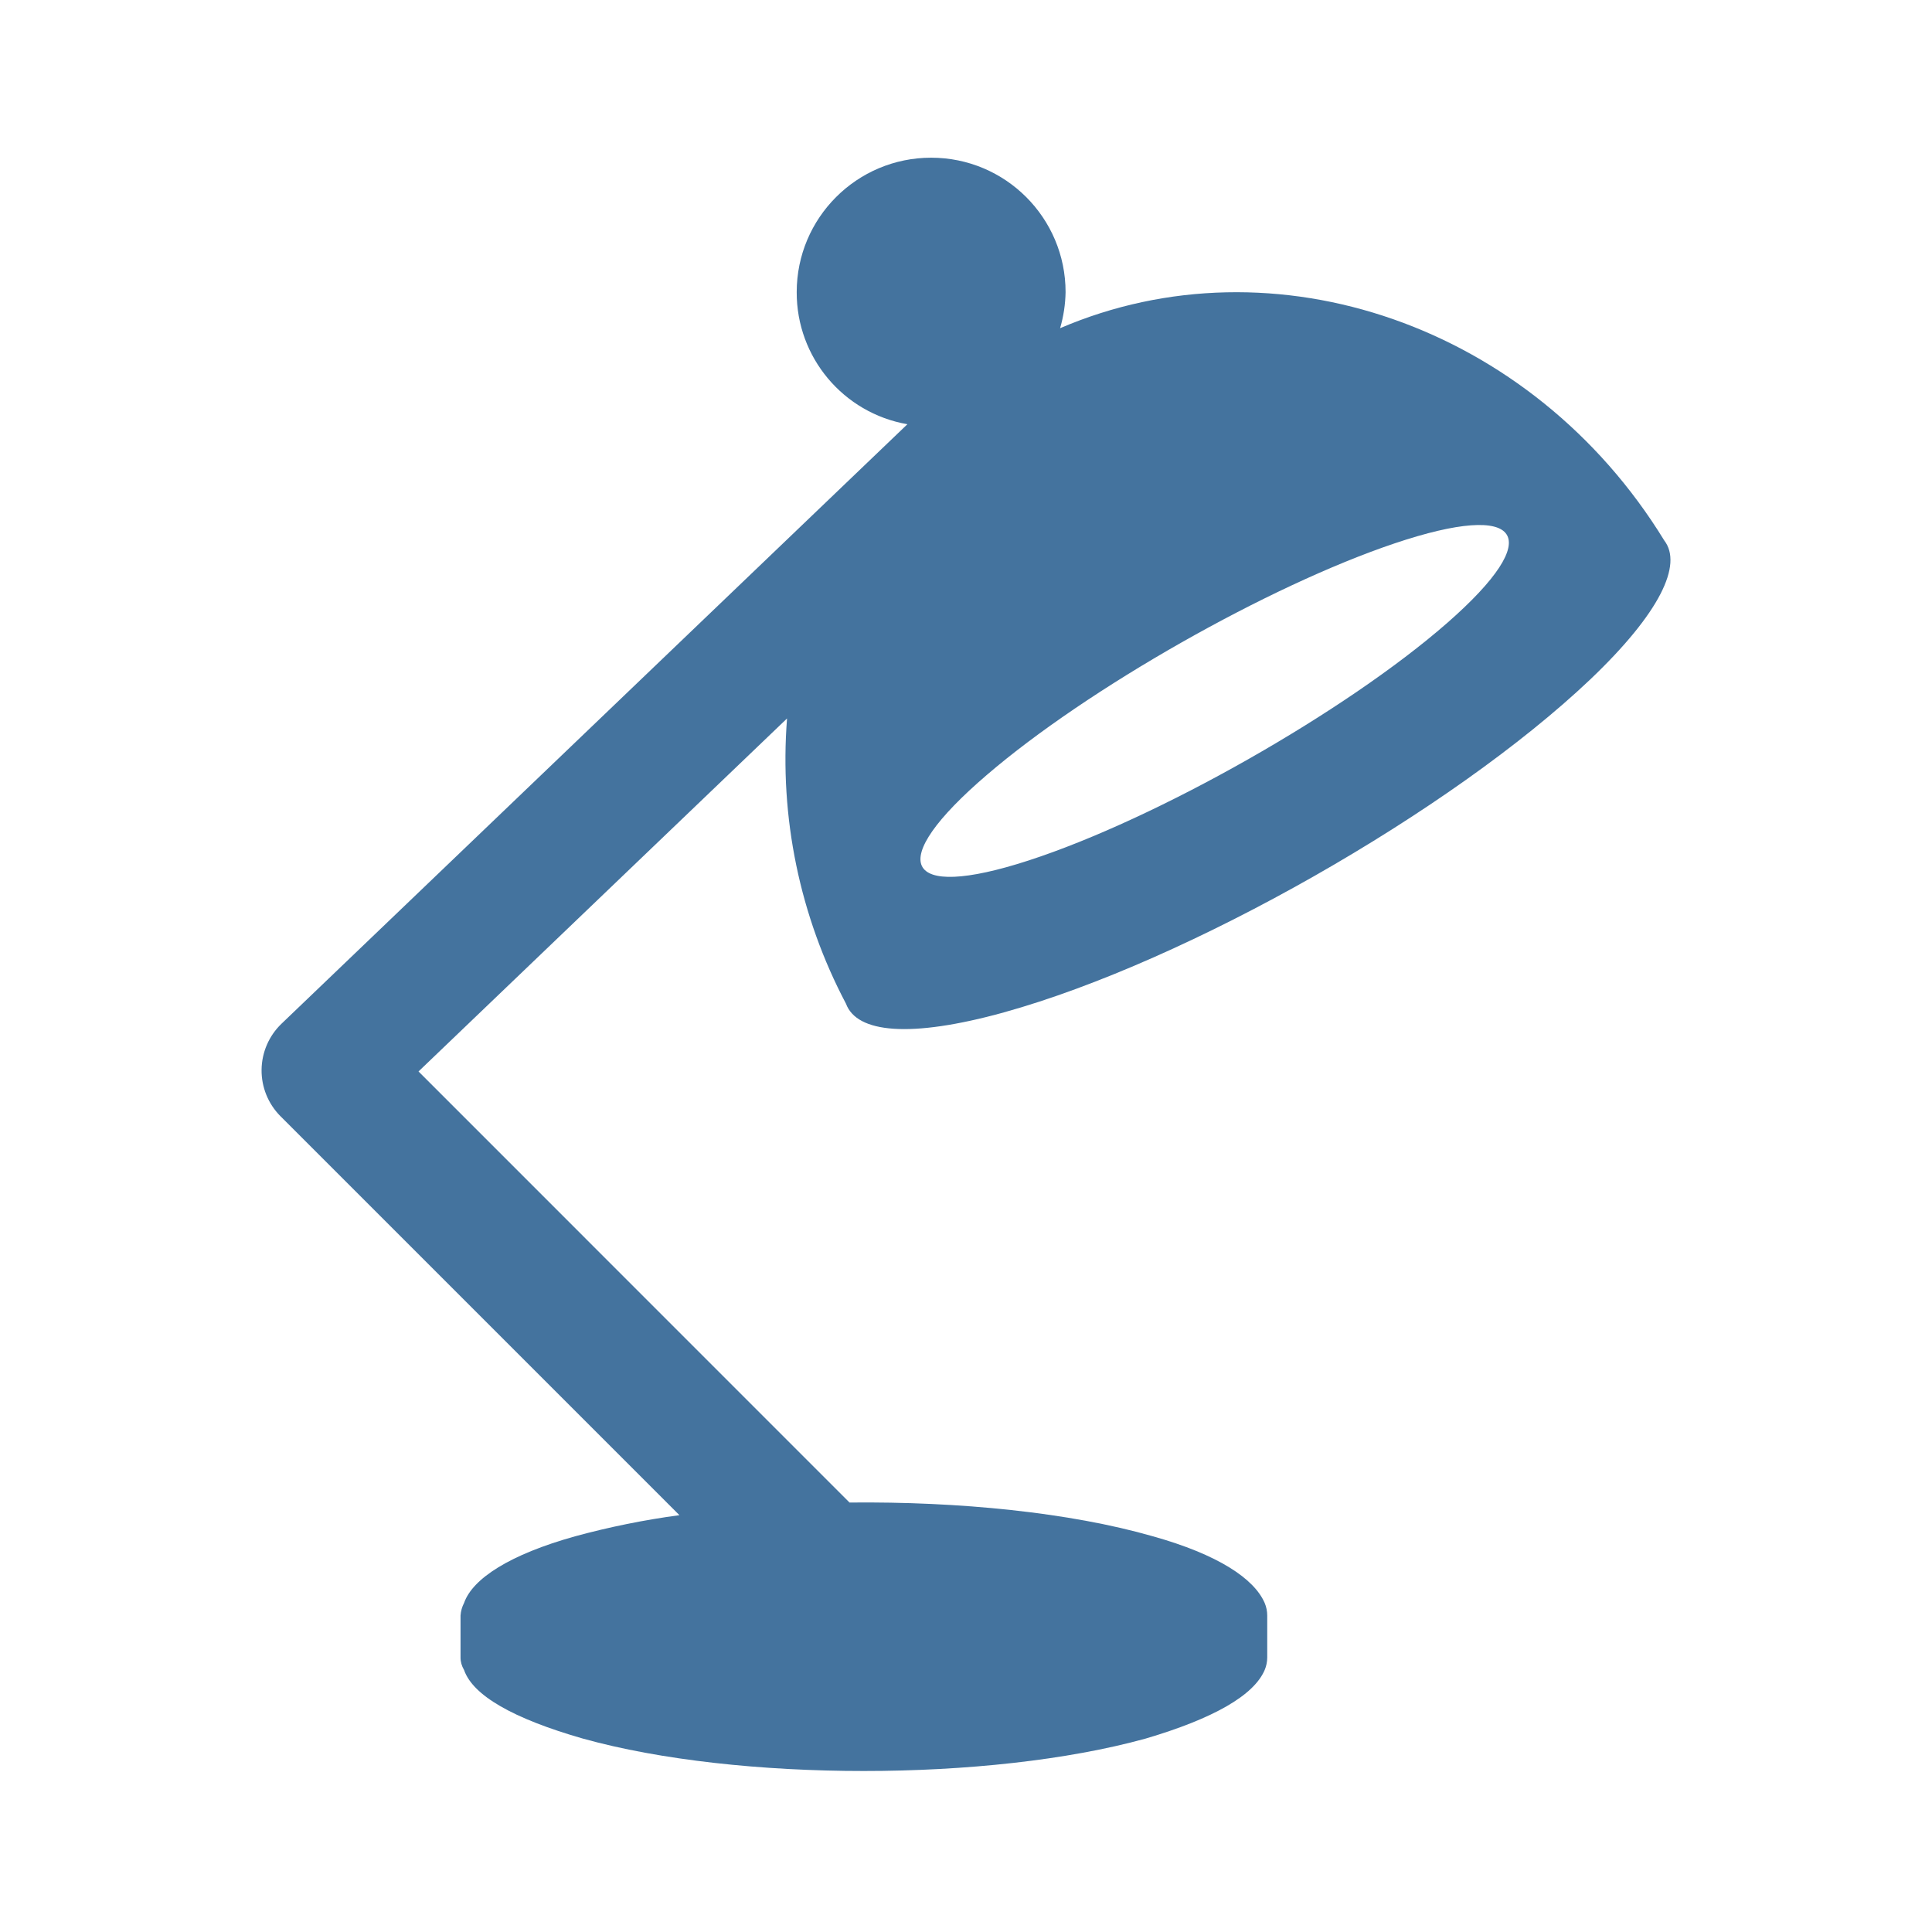
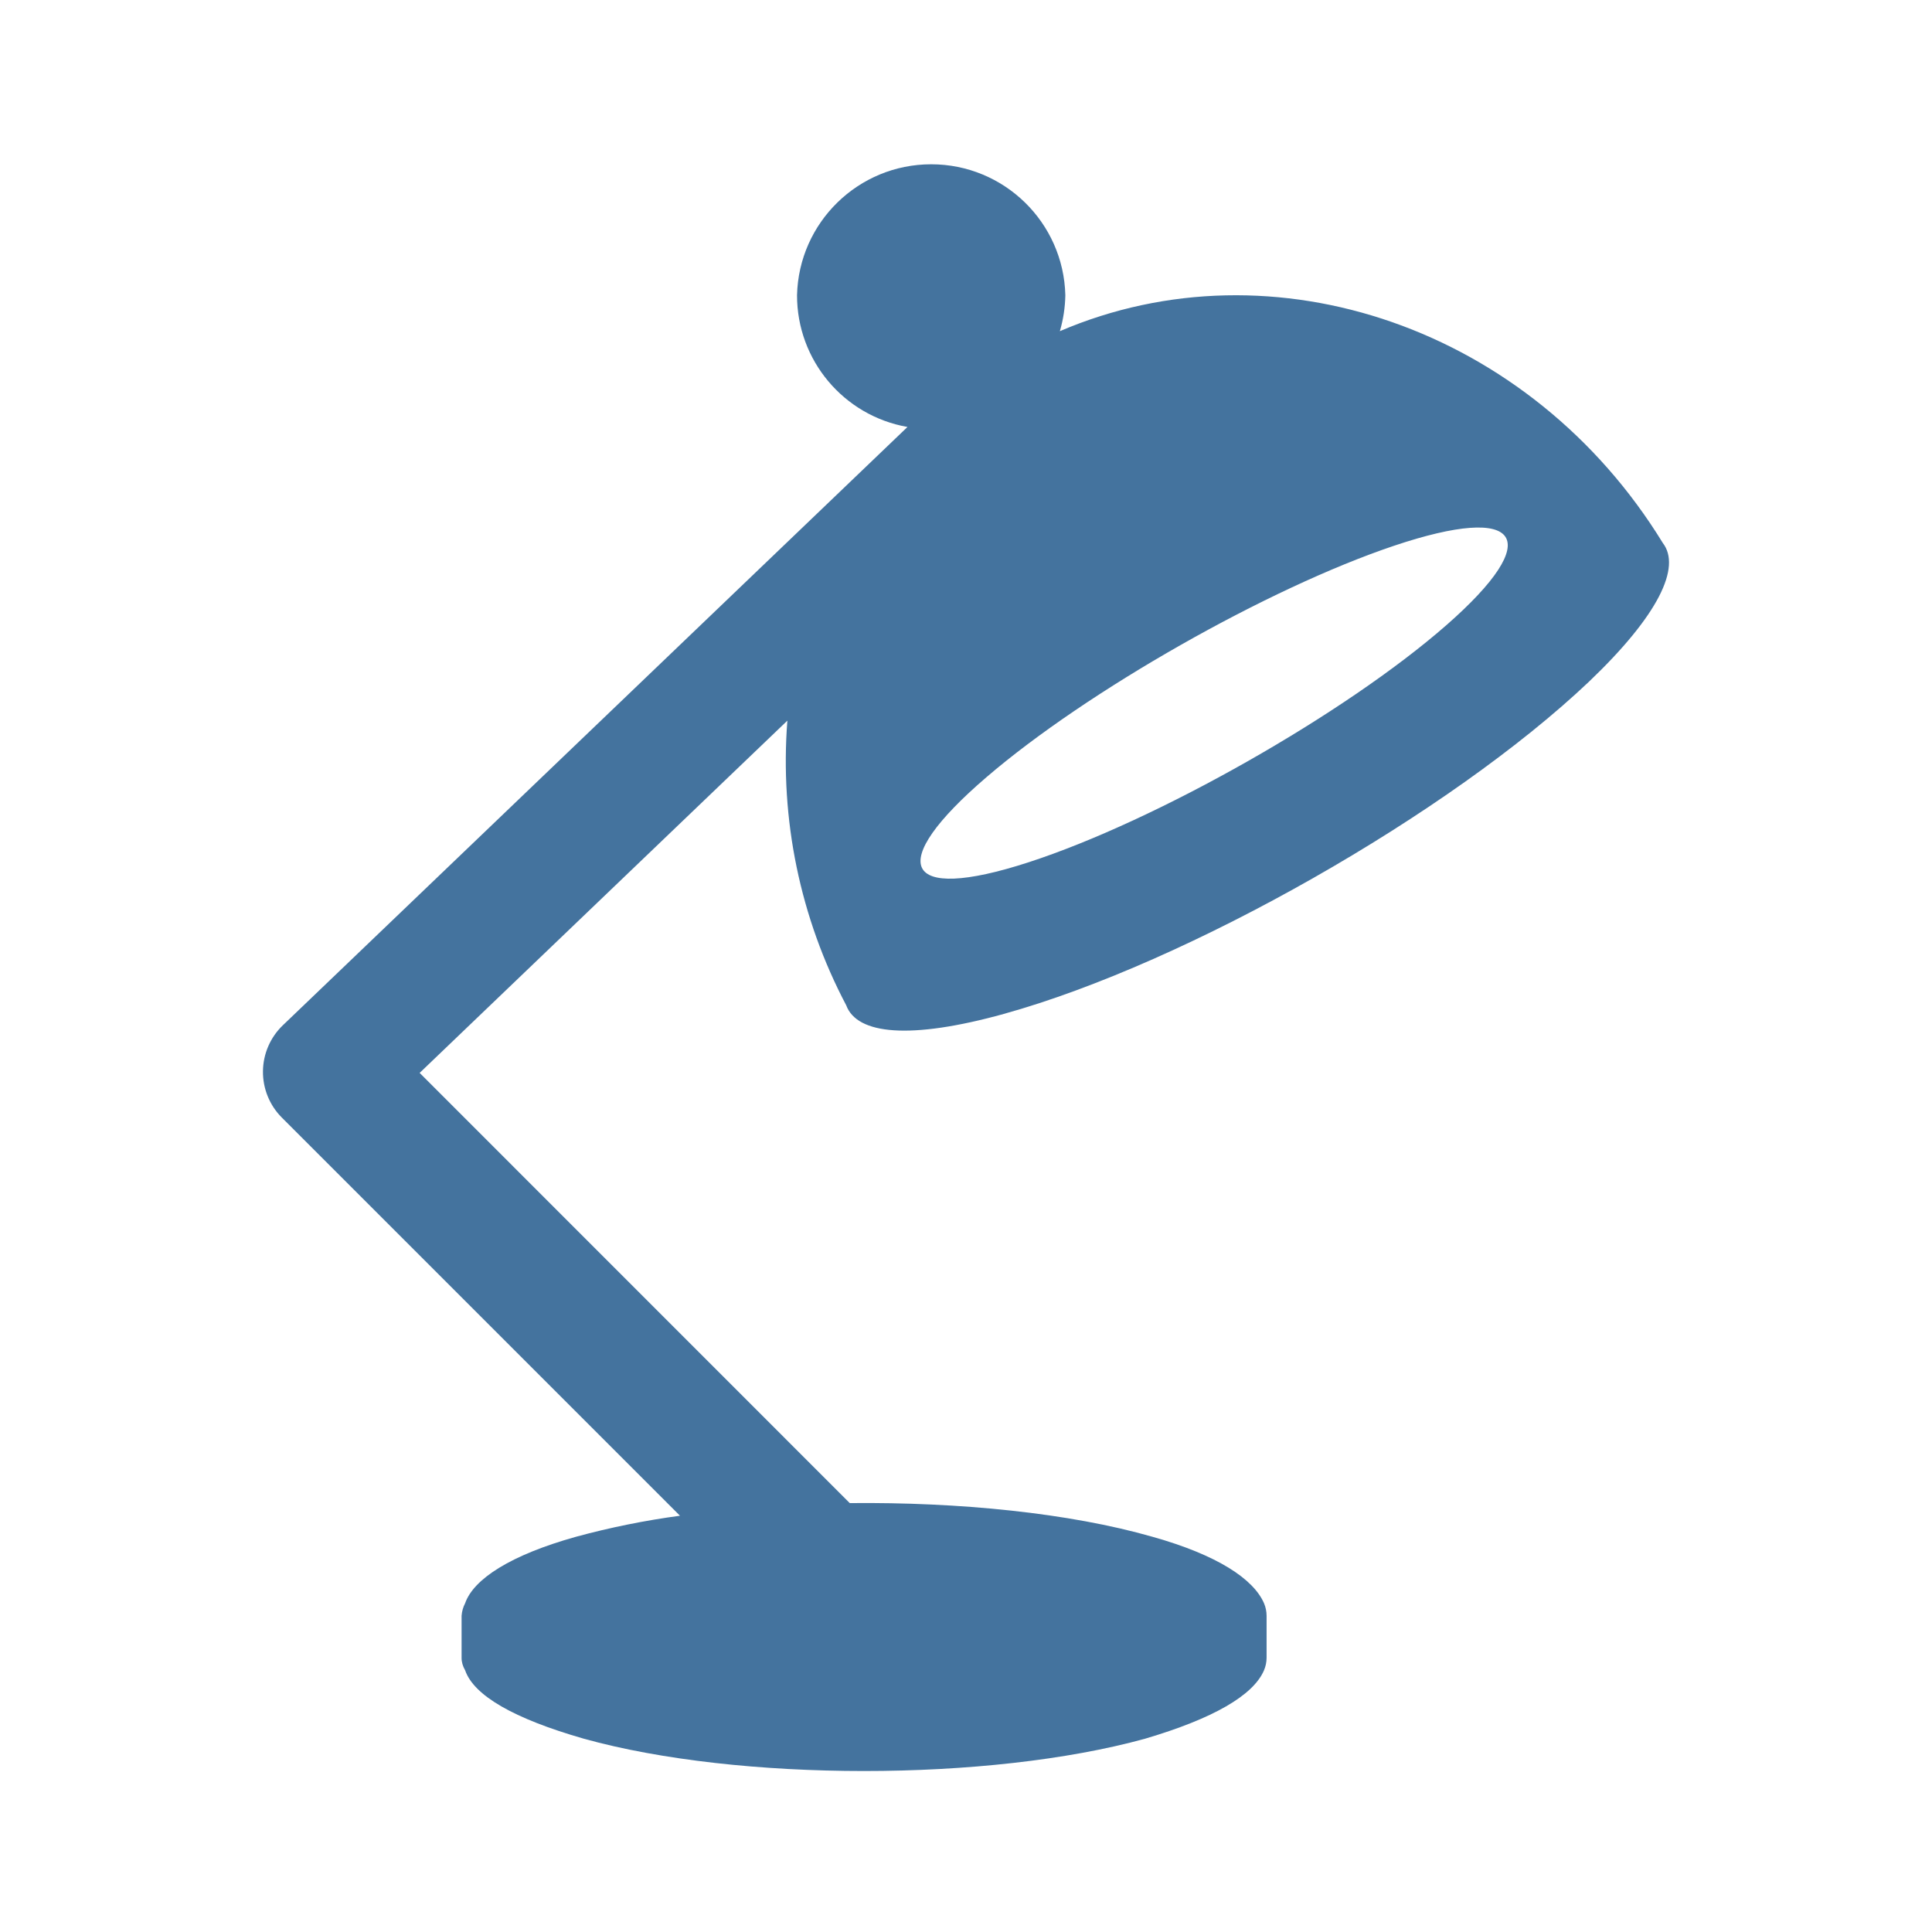
<svg xmlns="http://www.w3.org/2000/svg" viewBox="0 0 24 24">
-   <path fill="#44739e" d="M17.327 6.749c1.587-.533 1.894-.098.65.99-1.26 1.102-3.604 2.432-5.199 2.95-1.572.511-1.79.026-.521-1.061 1.251-1.075 3.507-2.354 5.07-2.879m-4.856 5.827c2.286-.634 5.558-2.498 7.284-4.136.867-.826 1.15-1.426.919-1.726-1.64-2.676-4.845-3.778-7.505-2.637a1.7 1.7 0 0 0 .068-.448 1.67 1.67 0 0 0-3.34 0 1.66 1.66 0 0 0 1.375 1.641l-7.776 7.448a.805.805 0 0 0-.013 1.147l4.957 4.957a10 10 0 0 0-1.294.262c-.814.227-1.275.526-1.381.828a.4.4 0 0 0-.044.156v.522q-.001.078.044.156c.109.314.605.602 1.478.852 1.928.536 5.042.536 6.986 0 .848-.25 1.347-.538 1.481-.852a.4.4 0 0 0 .032-.156v-.522a.4.4 0 0 0-.032-.156c-.131-.302-.579-.601-1.39-.828-1.031-.296-2.405-.433-3.767-.419L5.199 13.31l4.578-4.385a6.5 6.5 0 0 0 .732 3.543c.134.364.795.431 1.963.108" />
+   <path fill="#44739e" d="M17.316 6.78c1.584-.532 1.89-.098.649.988-1.258 1.1-3.597 2.427-5.189 2.944-1.569.51-1.786.026-.52-1.059 1.249-1.072 3.5-2.349 5.06-2.873m-4.846 5.815c2.281-.632 5.546-2.493 7.269-4.127.865-.825 1.148-1.423.917-1.723-1.637-2.67-4.835-3.77-7.49-2.631a1.7 1.7 0 0 0 .068-.447 1.667 1.667 0 0 0-3.333 0 1.66 1.66 0 0 0 1.372 1.637l-7.76 7.433a.803.803 0 0 0-.013 1.145l4.947 4.947a10 10 0 0 0-1.291.261c-.813.227-1.273.525-1.378.826a.4.4 0 0 0-.044.156v.521q-.001.078.044.156c.108.313.603.6 1.475.85 1.924.535 5.031.535 6.971 0 .846-.25 1.344-.537 1.478-.85a.4.4 0 0 0 .032-.156v-.521a.4.4 0 0 0-.032-.156c-.131-.301-.578-.599-1.387-.826-1.029-.295-2.4-.432-3.759-.418l-5.343-5.344 4.568-4.376a6.5 6.5 0 0 0 .731 3.536c.134.363.793.43 1.959.107" />
</svg>
